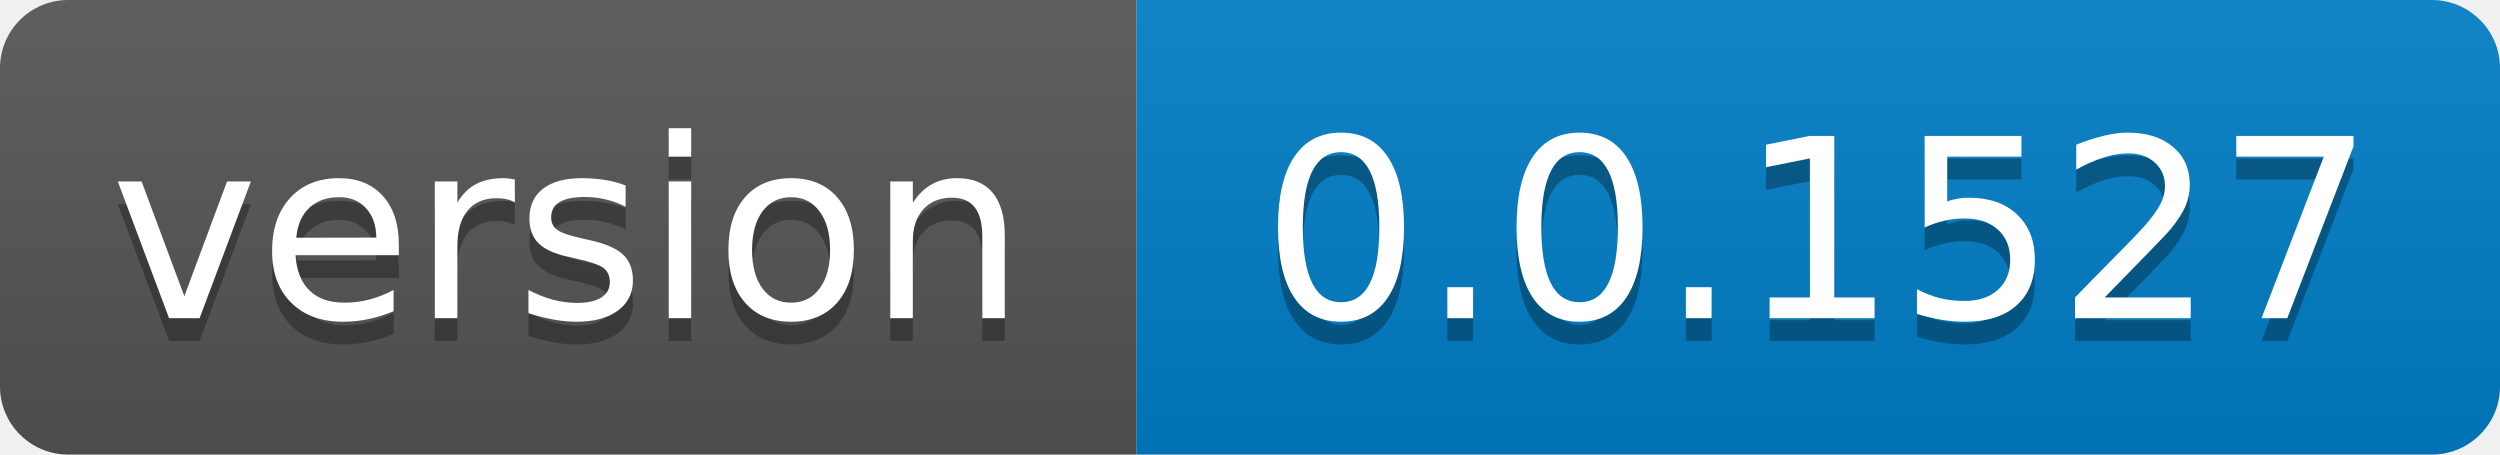
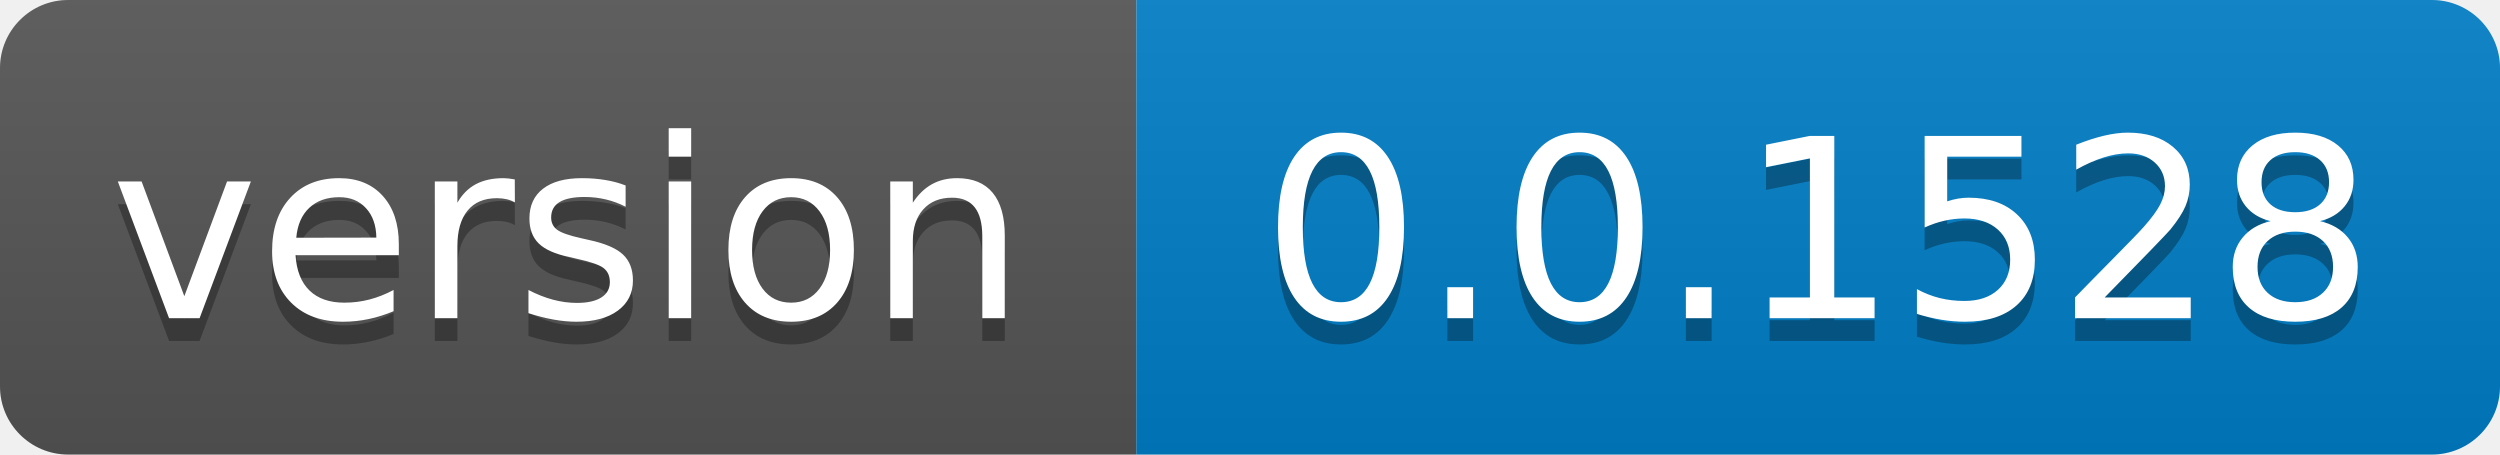
- <svg xmlns="http://www.w3.org/2000/svg" width="110" height="20" role="img" aria-label="version: 0.0.1527">
+ <svg xmlns="http://www.w3.org/2000/svg" width="110" height="20" role="img" aria-label="version: 0.0.1528">
  <linearGradient id="s" x2="0" y2="100%">
    <stop offset="0" stop-color="#bbb" stop-opacity=".1" />
    <stop offset="1" stop-opacity=".1" />
  </linearGradient>
  <clipPath id="r">
    <rect width="110" height="20" rx="3" fill="#fff" />
  </clipPath>
  <g clip-path="url(#r)">
    <rect width="50" height="20" fill="#555" />
    <rect x="50" width="60" height="20" fill="#007ec6" />
    <rect width="110" height="20" fill="url(#s)" />
  </g>
  <g fill="#fff" text-anchor="middle" font-family="Verdana,Geneva,DejaVu Sans,sans-serif" text-rendering="geometricPrecision" font-size="110">
    <text aria-hidden="true" x="250.0" transform="scale(.1)" textLength="400" y="150" fill="#010101" fill-opacity=".3">version</text>
    <text x="250.0" transform="scale(.1)" textLength="400" y="140" fill="#fff">version</text>
-     <text aria-hidden="true" x="800.0" transform="scale(.1)" textLength="500" y="150" fill="#010101" fill-opacity=".3">0.0.1527</text>
-     <text x="800.0" transform="scale(.1)" textLength="500" y="140" fill="#fff">0.0.1527</text>
+     <text aria-hidden="true" x="800.0" transform="scale(.1)" textLength="500" y="150" fill="#010101" fill-opacity=".3">0.0.1528</text>
+     <text x="800.0" transform="scale(.1)" textLength="500" y="140" fill="#fff">0.0.1528</text>
  </g>
</svg>
